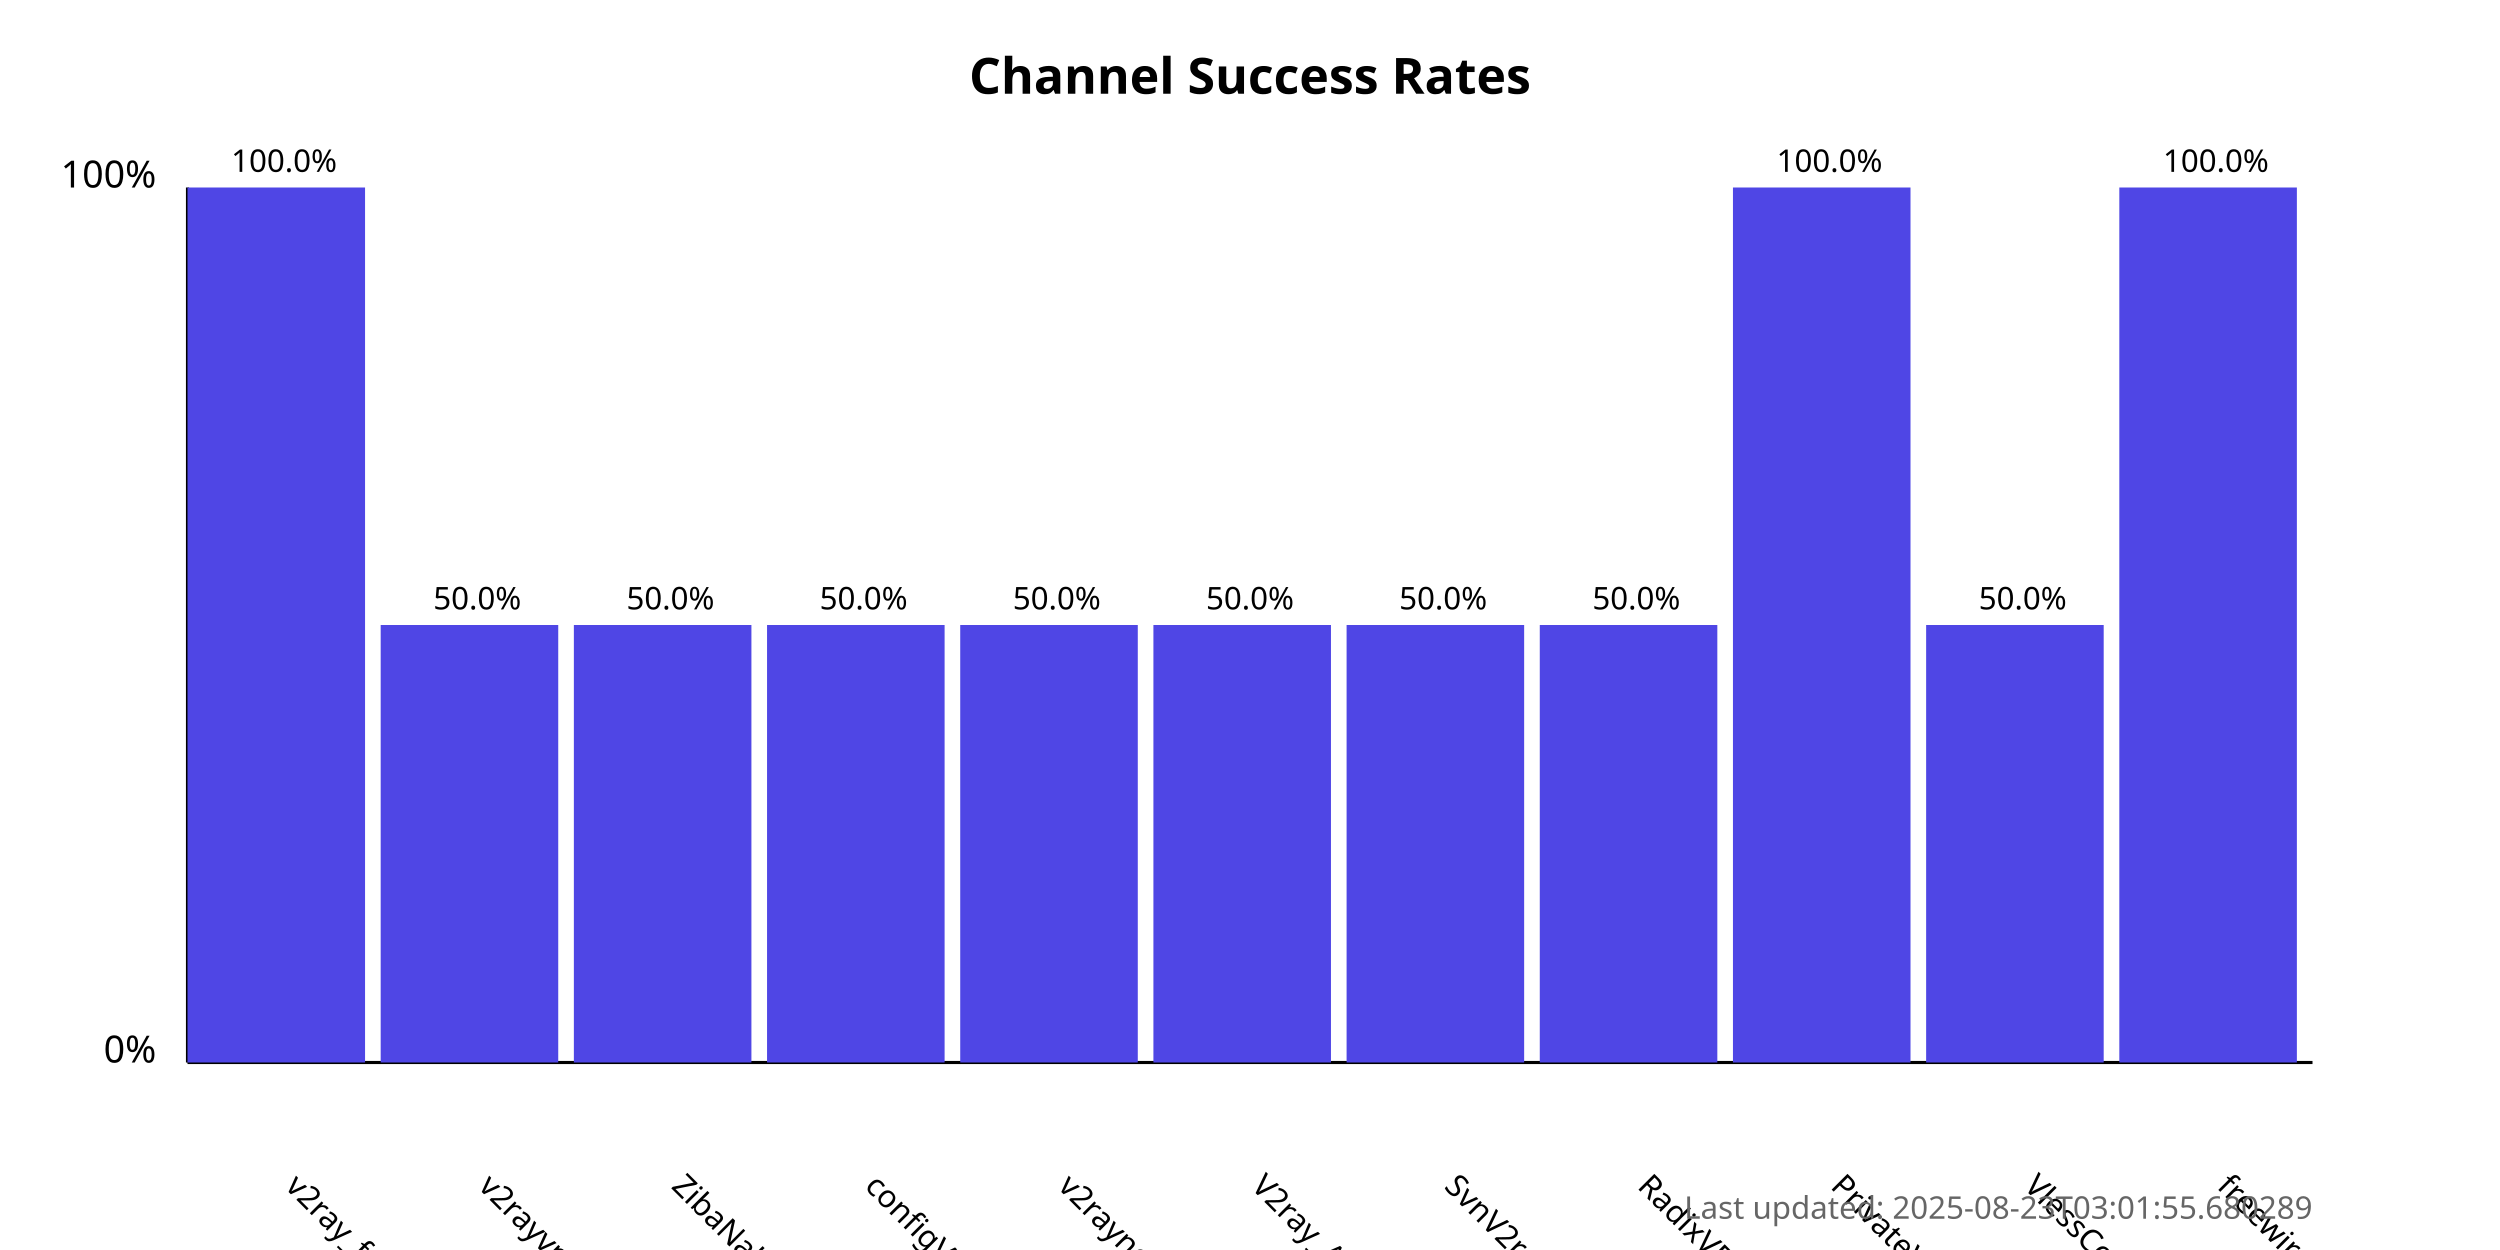
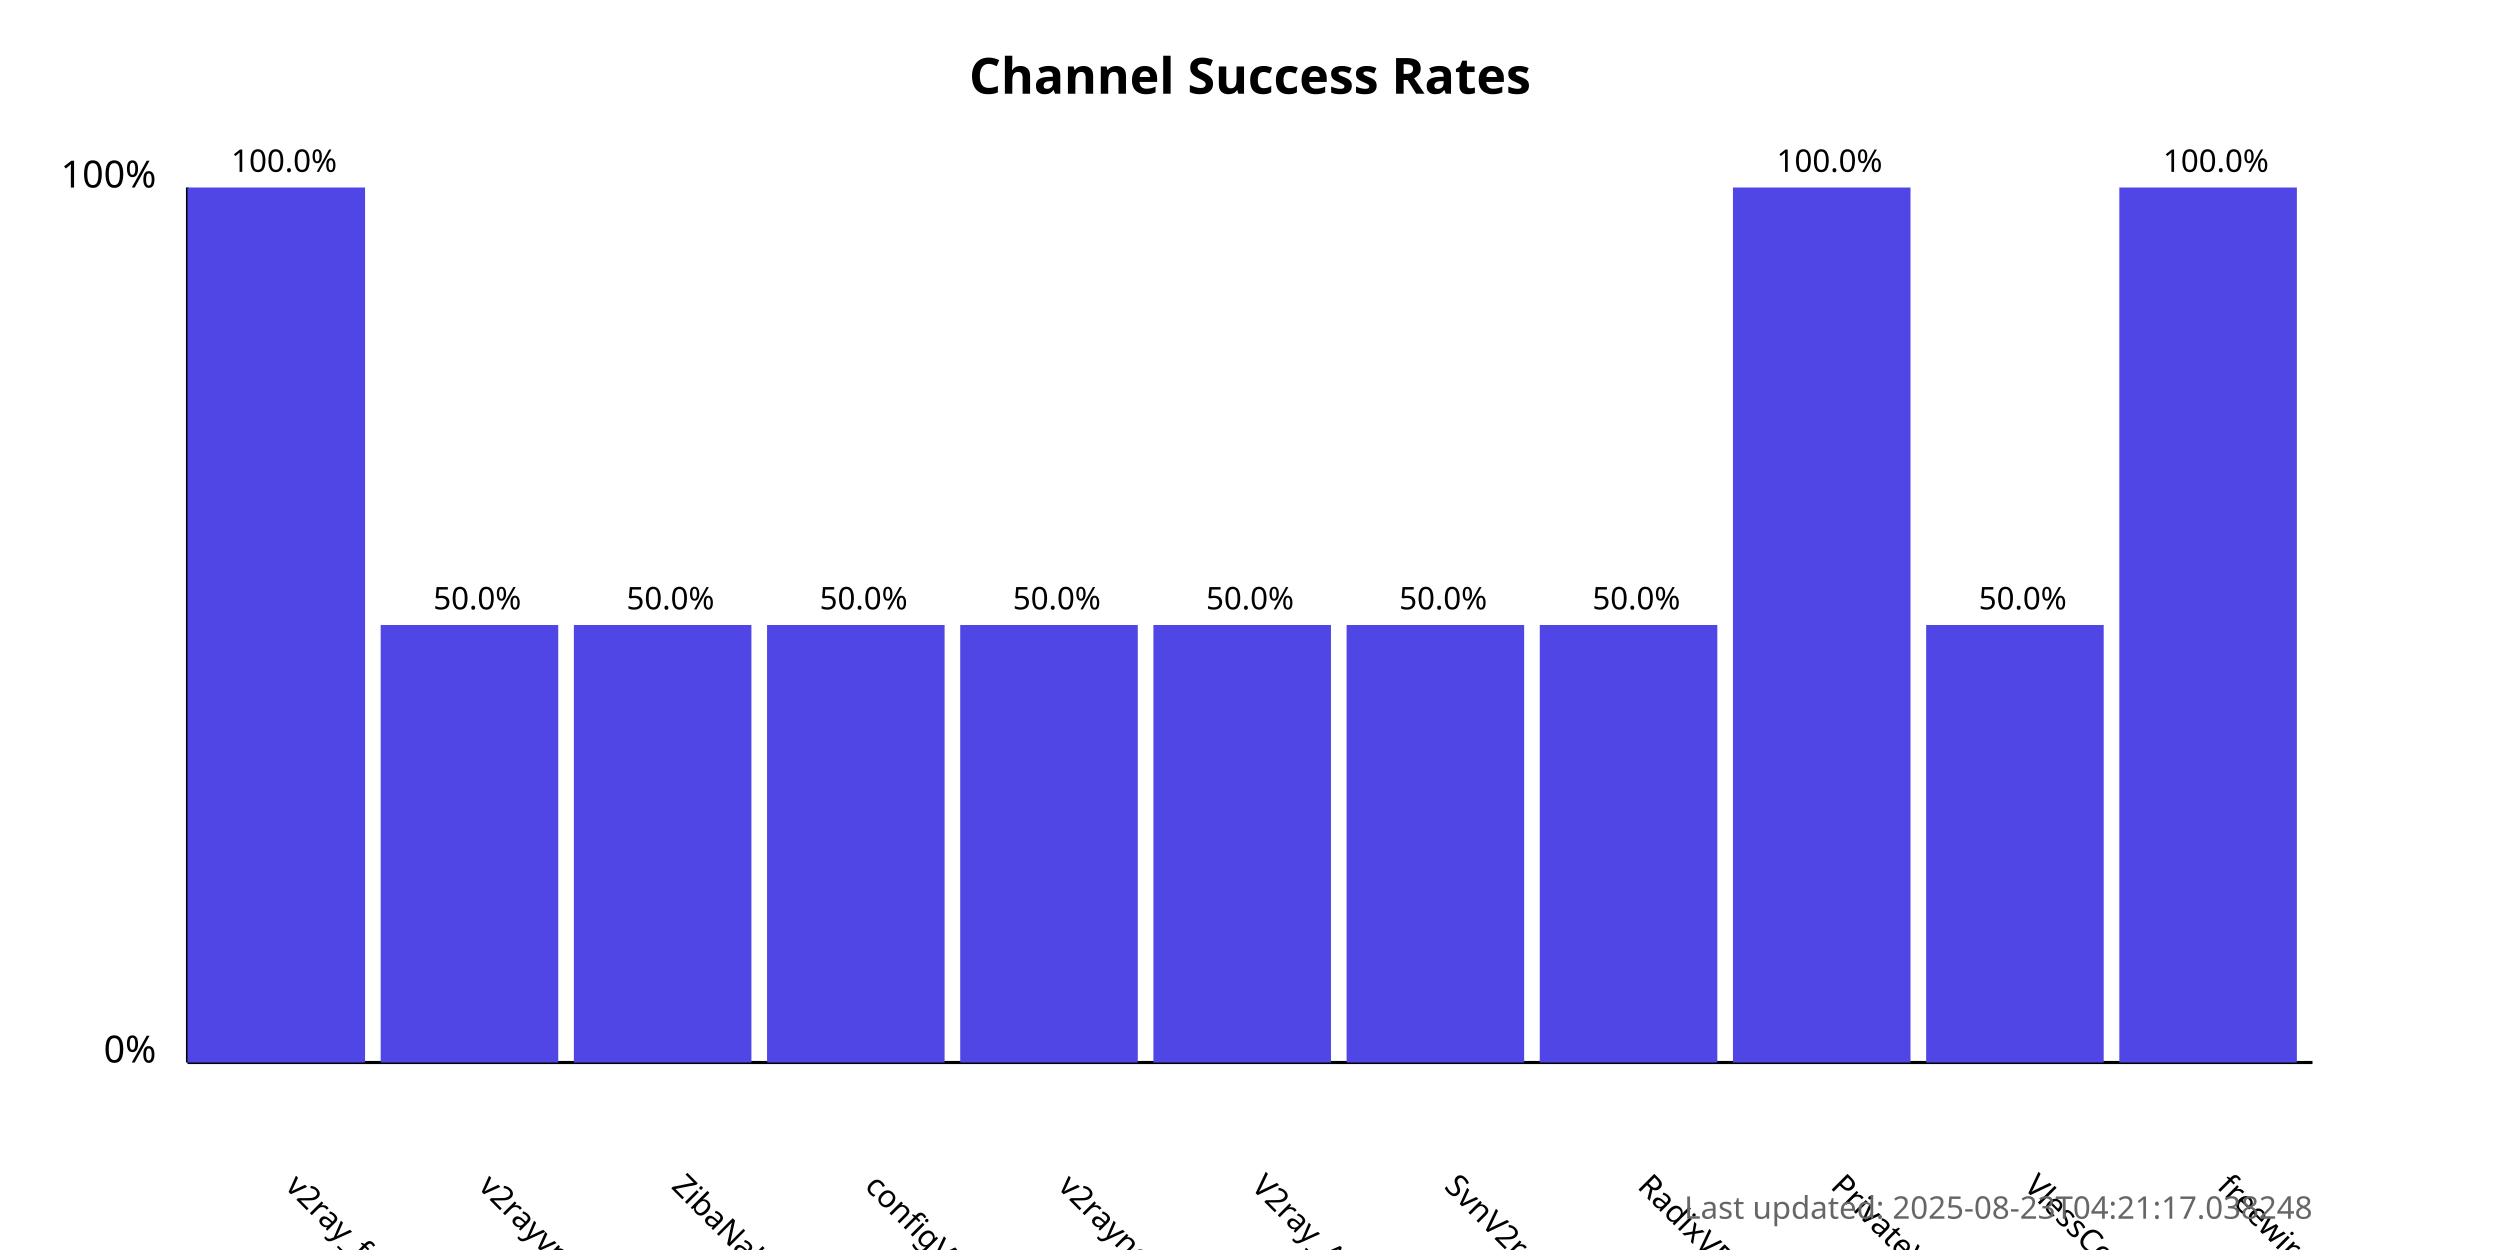
<svg xmlns="http://www.w3.org/2000/svg" width="800" height="400">
  <style>
            .chart-title { font: bold 16px sans-serif; }
            .axis-label { font: 12px sans-serif; }
            .tick-label { font: 10px sans-serif; }
            .bar { fill: #4f46e5; }
            .bar:hover { fill: #6366f1; }
            .timestamp { font: 10px sans-serif; fill: #666; }
        </style>
  <text x="400.0" y="30" text-anchor="middle" class="chart-title">
            Channel Success Rates
        </text>
  <line x1="60" y1="340" x2="60" y2="60" stroke="black" stroke-width="1" />
  <line x1="60" y1="340" x2="740" y2="340" stroke="black" stroke-width="1" />
  <text x="50" y="340" text-anchor="end" class="axis-label">0%</text>
  <text x="50" y="60" text-anchor="end" class="axis-label">100%</text>
  <g>
    <rect x="60" y="60.0" width="56.818" height="280.0" class="bar" />
    <text x="90.909" y="380" transform="rotate(45, 90.90909, 380)" text-anchor="start" class="tick-label">
                v2ray_free_conf
            </text>
    <text x="90.909" y="55.0" text-anchor="middle" class="tick-label">
                100.0%
            </text>
  </g>
  <g>
    <rect x="121.818" y="200.0" width="56.818" height="140.0" class="bar" />
    <text x="152.727" y="380" transform="rotate(45, 152.7273, 380)" text-anchor="start" class="tick-label">
                v2rayvpno
            </text>
    <text x="152.727" y="195.0" text-anchor="middle" class="tick-label">
                50.0%
            </text>
  </g>
  <g>
    <rect x="183.636" y="200.0" width="56.818" height="140.0" class="bar" />
    <text x="214.545" y="380" transform="rotate(45, 214.5455, 380)" text-anchor="start" class="tick-label">
                ZibaNabz
            </text>
    <text x="214.545" y="195.0" text-anchor="middle" class="tick-label">
                50.0%
            </text>
  </g>
  <g>
    <rect x="245.455" y="200.0" width="56.818" height="140.0" class="bar" />
    <text x="276.364" y="380" transform="rotate(45, 276.3636, 380)" text-anchor="start" class="tick-label">
                configV2rayForFree
            </text>
    <text x="276.364" y="195.0" text-anchor="middle" class="tick-label">
                50.0%
            </text>
  </g>
  <g>
    <rect x="307.273" y="200.0" width="56.818" height="140.0" class="bar" />
    <text x="338.182" y="380" transform="rotate(45, 338.1818, 380)" text-anchor="start" class="tick-label">
                v2rayngvpn
            </text>
    <text x="338.182" y="195.0" text-anchor="middle" class="tick-label">
                50.0%
            </text>
  </g>
  <g>
    <rect x="369.091" y="200.0" width="56.818" height="140.0" class="bar" />
    <text x="400.0" y="380" transform="rotate(45, 400.0, 380)" text-anchor="start" class="tick-label">
                V2ray_Alpha
            </text>
    <text x="400.0" y="195.0" text-anchor="middle" class="tick-label">
                50.0%
            </text>
  </g>
  <g>
    <rect x="430.909" y="200.0" width="56.818" height="140.0" class="bar" />
    <text x="461.818" y="380" transform="rotate(45, 461.8182, 380)" text-anchor="start" class="tick-label">
                SvnV2ray
            </text>
    <text x="461.818" y="195.0" text-anchor="middle" class="tick-label">
                50.0%
            </text>
  </g>
  <g>
    <rect x="492.727" y="200.0" width="56.818" height="140.0" class="bar" />
    <text x="523.636" y="380" transform="rotate(45, 523.6364, 380)" text-anchor="start" class="tick-label">
                RadixVPN
            </text>
    <text x="523.636" y="195.0" text-anchor="middle" class="tick-label">
                50.0%
            </text>
  </g>
  <g>
    <rect x="554.545" y="60.0" width="56.818" height="280.0" class="bar" />
    <text x="585.455" y="380" transform="rotate(45, 585.4545, 380)" text-anchor="start" class="tick-label">
                PrivateVPNs
            </text>
    <text x="585.455" y="55.0" text-anchor="middle" class="tick-label">
                100.0%
            </text>
  </g>
  <g>
    <rect x="616.364" y="200.0" width="56.818" height="140.0" class="bar" />
    <text x="647.273" y="380" transform="rotate(45, 647.2727, 380)" text-anchor="start" class="tick-label">
                VlessConfig
            </text>
    <text x="647.273" y="195.0" text-anchor="middle" class="tick-label">
                50.0%
            </text>
  </g>
  <g>
    <rect x="678.182" y="60.0" width="56.818" height="280.0" class="bar" />
    <text x="709.091" y="380" transform="rotate(45, 709.0909, 380)" text-anchor="start" class="tick-label">
                freewireguard
            </text>
    <text x="709.091" y="55.0" text-anchor="middle" class="tick-label">
                100.0%
            </text>
  </g>
  <text x="740" y="390" text-anchor="end" class="timestamp">
-             Last updated: 2025-08-23T03:01:55.680289
+             Last updated: 2025-08-23T04:21:17.038248
        </text>
</svg>
